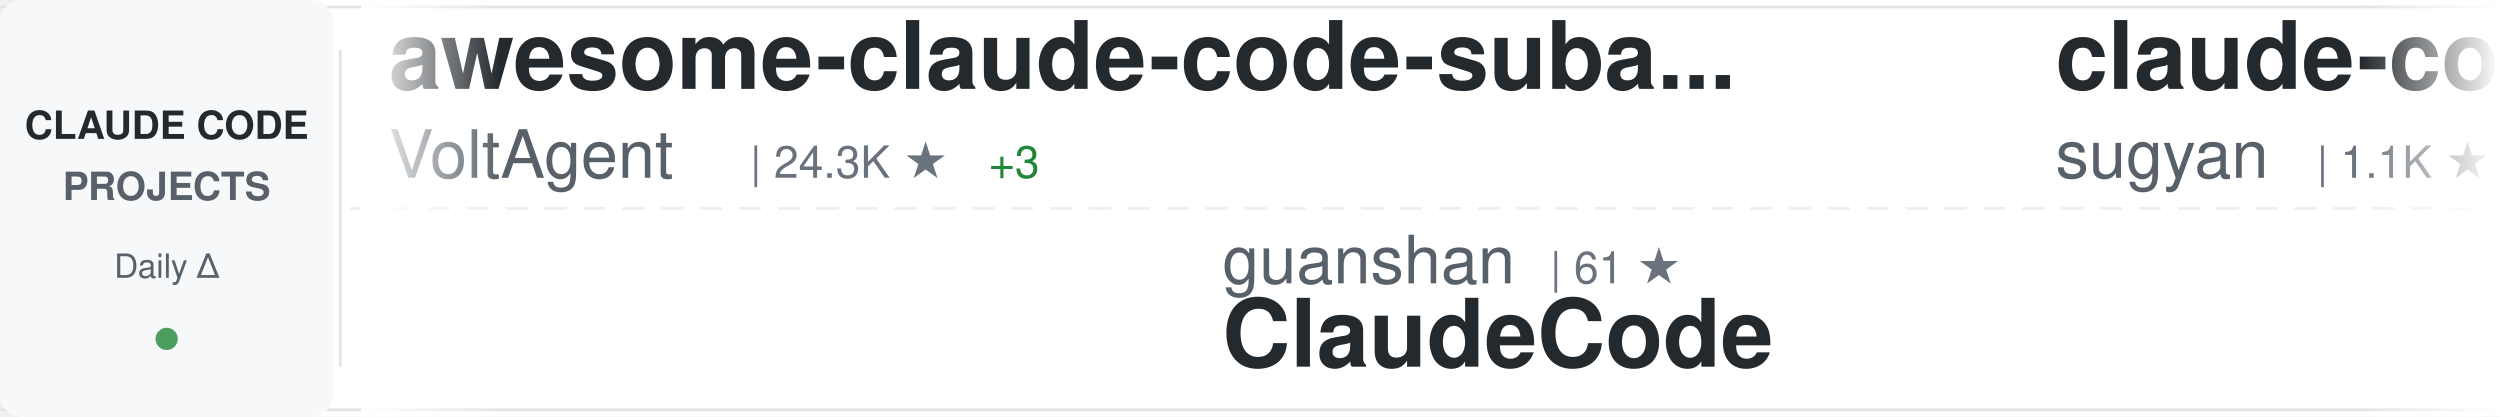
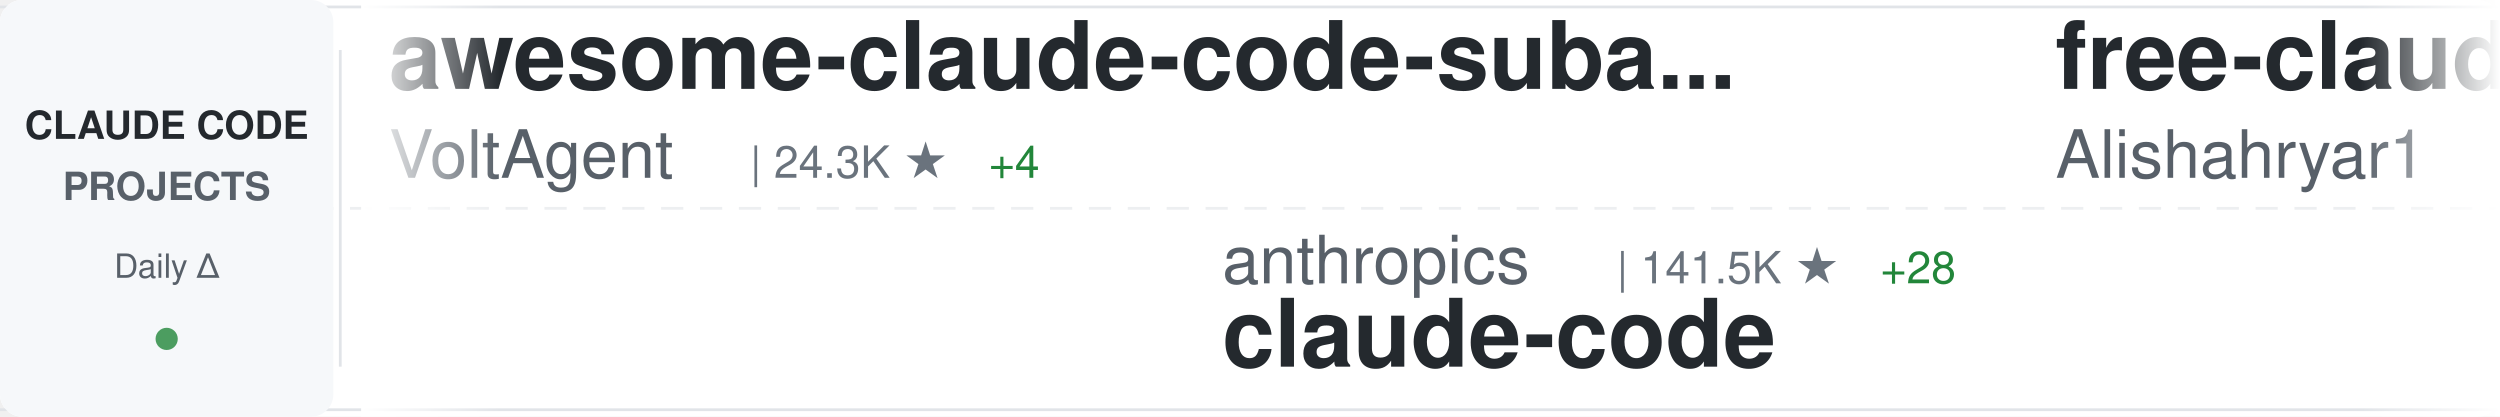
<svg xmlns="http://www.w3.org/2000/svg" width="900" height="150">
  <defs>
    <linearGradient id="awesomeLeftFade" x1="0%" y1="0%" x2="100%" y2="0%">
      <stop offset="0%" style="stop-color:#ffffff;stop-opacity:1" />
      <stop offset="100%" style="stop-color:#ffffff;stop-opacity:0" />
    </linearGradient>
    <linearGradient id="awesomeRightFade" x1="0%" y1="0%" x2="100%" y2="0%">
      <stop offset="0%" style="stop-color:#ffffff;stop-opacity:0" />
      <stop offset="100%" style="stop-color:#ffffff;stop-opacity:1" />
    </linearGradient>
  </defs>
  <rect width="900" height="150" fill="#ffffff" rx="8" />
  <rect x="0" y="2" width="900" height="1" fill="#e1e4e8" />
  <rect x="0" y="147" width="900" height="1" fill="#e1e4e8" />
  <line x1="0" y1="75" x2="900" y2="75" stroke="#e1e4e8" stroke-width="1" stroke-dasharray="8 6" opacity="0.6" />
  <rect x="0" y="0" width="120" height="150" fill="#f6f8fa" rx="8" />
  <text x="60" y="50" font-family="-apple-system, BlinkMacSystemFont, 'Segoe UI', Helvetica, Arial, sans-serif" font-size="14" font-weight="600" fill="#24292e" text-anchor="middle">CLAUDE CODE</text>
  <text x="60" y="72" font-family="-apple-system, BlinkMacSystemFont, 'Segoe UI', Helvetica, Arial, sans-serif" font-size="14" font-weight="600" fill="#586069" text-anchor="middle">PROJECTS</text>
  <text x="60" y="100" font-family="-apple-system, BlinkMacSystemFont, 'Segoe UI', Helvetica, Arial, sans-serif" font-size="12" font-weight="500" fill="#586069" text-anchor="middle">Daily Δ</text>
  <circle cx="60" cy="122" r="4" fill="#22863a" opacity="0.8" />
  <rect x="122" y="18" width="1" height="114" fill="#e1e4e8" />
  <clipPath id="awesomeTickerClip">
    <rect x="130" y="0" width="770" height="150" />
  </clipPath>
  <g clip-path="url(#awesomeTickerClip)">
    <g id="awesomeTickerItems">
      <animateTransform attributeName="transform" attributeType="XML" type="translate" from="0 0" to="-3000 0" dur="54s" repeatCount="indefinite" />
      <g transform="translate(0, 0)">
        <text x="140" y="32" font-family="-apple-system, BlinkMacSystemFont, 'Segoe UI', Helvetica, Arial, sans-serif" font-size="34" font-weight="600" fill="#24292e">awesome-claude-code-suba...</text>
        <text x="140" y="64" font-family="-apple-system, BlinkMacSystemFont, 'Segoe UI', Helvetica, Arial, sans-serif" font-size="24" font-weight="400" fill="#586069">VoltAgent</text>
        <text x="270" y="64" font-family="-apple-system, BlinkMacSystemFont, 'Segoe UI', Helvetica, Arial, sans-serif" font-size="16" font-weight="500" fill="#6a737d">| 24.3K ★</text>
-         <text x="356" y="64" font-family="-apple-system, BlinkMacSystemFont, 'Segoe UI', Helvetica, Arial, sans-serif" font-size="16" font-weight="500" fill="#22863a"> +3</text>
+         <text x="356" y="64" font-family="-apple-system, BlinkMacSystemFont, 'Segoe UI', Helvetica, Arial, sans-serif" font-size="16" font-weight="500" fill="#22863a"> +4</text>
      </g>
      <g transform="translate(300, 0)">
-         <text x="140" y="102" font-family="-apple-system, BlinkMacSystemFont, 'Segoe UI', Helvetica, Arial, sans-serif" font-size="24" font-weight="400" fill="#586069">guanshan</text>
-         <text x="258" y="102" font-family="-apple-system, BlinkMacSystemFont, 'Segoe UI', Helvetica, Arial, sans-serif" font-size="16" font-weight="500" fill="#6a737d">| 61 ★</text>
-         <text x="140" y="132" font-family="-apple-system, BlinkMacSystemFont, 'Segoe UI', Helvetica, Arial, sans-serif" font-size="34" font-weight="600" fill="#24292e">ClaudeCode</text>
+         <text x="140" y="102" font-family="-apple-system, BlinkMacSystemFont, 'Segoe UI', Helvetica, Arial, sans-serif" font-size="24" font-weight="400" fill="#586069">anthropics</text>
+         <text x="282" y="102" font-family="-apple-system, BlinkMacSystemFont, 'Segoe UI', Helvetica, Arial, sans-serif" font-size="16" font-weight="500" fill="#6a737d">| 141.5K ★</text>
+         <text x="377" y="102" font-family="-apple-system, BlinkMacSystemFont, 'Segoe UI', Helvetica, Arial, sans-serif" font-size="16" font-weight="500" fill="#22863a"> +28</text>
+         <text x="140" y="132" font-family="-apple-system, BlinkMacSystemFont, 'Segoe UI', Helvetica, Arial, sans-serif" font-size="34" font-weight="600" fill="#24292e">claude-code</text>
      </g>
      <g transform="translate(600, 0)">
-         <text x="140" y="32" font-family="-apple-system, BlinkMacSystemFont, 'Segoe UI', Helvetica, Arial, sans-serif" font-size="34" font-weight="600" fill="#24292e">claude-code-webui</text>
-         <text x="140" y="64" font-family="-apple-system, BlinkMacSystemFont, 'Segoe UI', Helvetica, Arial, sans-serif" font-size="24" font-weight="400" fill="#586069">sugyan</text>
-         <text x="234" y="64" font-family="-apple-system, BlinkMacSystemFont, 'Segoe UI', Helvetica, Arial, sans-serif" font-size="16" font-weight="500" fill="#6a737d">| 1.1K ★</text>
+         <text x="140" y="32" font-family="-apple-system, BlinkMacSystemFont, 'Segoe UI', Helvetica, Arial, sans-serif" font-size="34" font-weight="600" fill="#24292e">free-claude-code</text>
+         <text x="140" y="64" font-family="-apple-system, BlinkMacSystemFont, 'Segoe UI', Helvetica, Arial, sans-serif" font-size="24" font-weight="400" fill="#586069">Alishahryar1</text>
+         <text x="306" y="64" font-family="-apple-system, BlinkMacSystemFont, 'Segoe UI', Helvetica, Arial, sans-serif" font-size="16" font-weight="500" fill="#6a737d">| 45.5K ★</text>
+         <text x="392" y="64" font-family="-apple-system, BlinkMacSystemFont, 'Segoe UI', Helvetica, Arial, sans-serif" font-size="16" font-weight="500" fill="#22863a"> +34</text>
      </g>
      <g transform="translate(900, 0)">
-         <text x="140" y="102" font-family="-apple-system, BlinkMacSystemFont, 'Segoe UI', Helvetica, Arial, sans-serif" font-size="24" font-weight="400" fill="#586069">fazxes</text>
-         <text x="234" y="102" font-family="-apple-system, BlinkMacSystemFont, 'Segoe UI', Helvetica, Arial, sans-serif" font-size="16" font-weight="500" fill="#6a737d">| 231 ★</text>
-         <text x="140" y="132" font-family="-apple-system, BlinkMacSystemFont, 'Segoe UI', Helvetica, Arial, sans-serif" font-size="34" font-weight="600" fill="#24292e">Claude-code</text>
+         <text x="140" y="102" font-family="-apple-system, BlinkMacSystemFont, 'Segoe UI', Helvetica, Arial, sans-serif" font-size="24" font-weight="400" fill="#586069">affaan-m</text>
+         <text x="258" y="102" font-family="-apple-system, BlinkMacSystemFont, 'Segoe UI', Helvetica, Arial, sans-serif" font-size="16" font-weight="500" fill="#6a737d">| 240.1K ★</text>
+         <text x="353" y="102" font-family="-apple-system, BlinkMacSystemFont, 'Segoe UI', Helvetica, Arial, sans-serif" font-size="16" font-weight="500" fill="#22863a"> +46</text>
+         <text x="140" y="132" font-family="-apple-system, BlinkMacSystemFont, 'Segoe UI', Helvetica, Arial, sans-serif" font-size="34" font-weight="600" fill="#24292e">ECC</text>
      </g>
      <g transform="translate(1200, 0)">
-         <text x="140" y="32" font-family="-apple-system, BlinkMacSystemFont, 'Segoe UI', Helvetica, Arial, sans-serif" font-size="34" font-weight="600" fill="#24292e">claude-code-security-rev...</text>
-         <text x="140" y="64" font-family="-apple-system, BlinkMacSystemFont, 'Segoe UI', Helvetica, Arial, sans-serif" font-size="24" font-weight="400" fill="#586069">anthropics</text>
-         <text x="282" y="64" font-family="-apple-system, BlinkMacSystemFont, 'Segoe UI', Helvetica, Arial, sans-serif" font-size="16" font-weight="500" fill="#6a737d">| 5.9K ★</text>
-         <text x="359" y="64" font-family="-apple-system, BlinkMacSystemFont, 'Segoe UI', Helvetica, Arial, sans-serif" font-size="16" font-weight="500" fill="#22863a"> +4</text>
+         <text x="140" y="32" font-family="-apple-system, BlinkMacSystemFont, 'Segoe UI', Helvetica, Arial, sans-serif" font-size="34" font-weight="600" fill="#24292e">oh-my-claudecode</text>
+         <text x="140" y="64" font-family="-apple-system, BlinkMacSystemFont, 'Segoe UI', Helvetica, Arial, sans-serif" font-size="24" font-weight="400" fill="#586069">Yeachan-Heo</text>
+         <text x="294" y="64" font-family="-apple-system, BlinkMacSystemFont, 'Segoe UI', Helvetica, Arial, sans-serif" font-size="16" font-weight="500" fill="#6a737d">| 38.6K ★</text>
+         <text x="380" y="64" font-family="-apple-system, BlinkMacSystemFont, 'Segoe UI', Helvetica, Arial, sans-serif" font-size="16" font-weight="500" fill="#22863a"> +3</text>
      </g>
      <g transform="translate(1500, 0)">
-         <text x="140" y="102" font-family="-apple-system, BlinkMacSystemFont, 'Segoe UI', Helvetica, Arial, sans-serif" font-size="24" font-weight="400" fill="#586069">lowcortisolprogrammer</text>
-         <text x="414" y="102" font-family="-apple-system, BlinkMacSystemFont, 'Segoe UI', Helvetica, Arial, sans-serif" font-size="16" font-weight="500" fill="#6a737d">| 172 ★</text>
-         <text x="140" y="132" font-family="-apple-system, BlinkMacSystemFont, 'Segoe UI', Helvetica, Arial, sans-serif" font-size="34" font-weight="600" fill="#24292e">claude-code</text>
+         <text x="140" y="102" font-family="-apple-system, BlinkMacSystemFont, 'Segoe UI', Helvetica, Arial, sans-serif" font-size="24" font-weight="400" fill="#586069">disler</text>
+         <text x="234" y="102" font-family="-apple-system, BlinkMacSystemFont, 'Segoe UI', Helvetica, Arial, sans-serif" font-size="16" font-weight="500" fill="#6a737d">| 1.6K ★</text>
+         <text x="140" y="132" font-family="-apple-system, BlinkMacSystemFont, 'Segoe UI', Helvetica, Arial, sans-serif" font-size="34" font-weight="600" fill="#24292e">pi-vs-claude-code</text>
      </g>
      <g transform="translate(1800, 0)">
-         <text x="140" y="32" font-family="-apple-system, BlinkMacSystemFont, 'Segoe UI', Helvetica, Arial, sans-serif" font-size="34" font-weight="600" fill="#24292e">claude-code-router</text>
-         <text x="140" y="64" font-family="-apple-system, BlinkMacSystemFont, 'Segoe UI', Helvetica, Arial, sans-serif" font-size="24" font-weight="400" fill="#586069">musistudio</text>
-         <text x="282" y="64" font-family="-apple-system, BlinkMacSystemFont, 'Segoe UI', Helvetica, Arial, sans-serif" font-size="16" font-weight="500" fill="#6a737d">| 36.7K ★</text>
-         <text x="368" y="64" font-family="-apple-system, BlinkMacSystemFont, 'Segoe UI', Helvetica, Arial, sans-serif" font-size="16" font-weight="500" fill="#22863a"> +4</text>
+         <text x="140" y="32" font-family="-apple-system, BlinkMacSystemFont, 'Segoe UI', Helvetica, Arial, sans-serif" font-size="34" font-weight="600" fill="#24292e">Claude-code</text>
+         <text x="140" y="64" font-family="-apple-system, BlinkMacSystemFont, 'Segoe UI', Helvetica, Arial, sans-serif" font-size="24" font-weight="400" fill="#586069">fazxes</text>
+         <text x="234" y="64" font-family="-apple-system, BlinkMacSystemFont, 'Segoe UI', Helvetica, Arial, sans-serif" font-size="16" font-weight="500" fill="#6a737d">| 231 ★</text>
      </g>
      <g transform="translate(2100, 0)">
-         <text x="140" y="102" font-family="-apple-system, BlinkMacSystemFont, 'Segoe UI', Helvetica, Arial, sans-serif" font-size="24" font-weight="400" fill="#586069">alejandrobalderas</text>
-         <text x="366" y="102" font-family="-apple-system, BlinkMacSystemFont, 'Segoe UI', Helvetica, Arial, sans-serif" font-size="16" font-weight="500" fill="#6a737d">| 2.8K ★</text>
-         <text x="443" y="102" font-family="-apple-system, BlinkMacSystemFont, 'Segoe UI', Helvetica, Arial, sans-serif" font-size="16" font-weight="500" fill="#22863a"> +1</text>
-         <text x="140" y="132" font-family="-apple-system, BlinkMacSystemFont, 'Segoe UI', Helvetica, Arial, sans-serif" font-size="34" font-weight="600" fill="#24292e">claude-code-from-source</text>
+         <text x="140" y="102" font-family="-apple-system, BlinkMacSystemFont, 'Segoe UI', Helvetica, Arial, sans-serif" font-size="24" font-weight="400" fill="#586069">liuup</text>
+         <text x="222" y="102" font-family="-apple-system, BlinkMacSystemFont, 'Segoe UI', Helvetica, Arial, sans-serif" font-size="16" font-weight="500" fill="#6a737d">| 3.8K ★</text>
+         <text x="299" y="102" font-family="-apple-system, BlinkMacSystemFont, 'Segoe UI', Helvetica, Arial, sans-serif" font-size="16" font-weight="500" fill="#cb2431"> -1</text>
+         <text x="140" y="132" font-family="-apple-system, BlinkMacSystemFont, 'Segoe UI', Helvetica, Arial, sans-serif" font-size="34" font-weight="600" fill="#24292e">claude-code-analysis</text>
      </g>
      <g transform="translate(2400, 0)">
-         <text x="140" y="32" font-family="-apple-system, BlinkMacSystemFont, 'Segoe UI', Helvetica, Arial, sans-serif" font-size="34" font-weight="600" fill="#24292e">claude-code</text>
-         <text x="140" y="64" font-family="-apple-system, BlinkMacSystemFont, 'Segoe UI', Helvetica, Arial, sans-serif" font-size="24" font-weight="400" fill="#586069">jarmuine</text>
-         <text x="258" y="64" font-family="-apple-system, BlinkMacSystemFont, 'Segoe UI', Helvetica, Arial, sans-serif" font-size="16" font-weight="500" fill="#6a737d">| 2.3K ★</text>
-         <text x="335" y="64" font-family="-apple-system, BlinkMacSystemFont, 'Segoe UI', Helvetica, Arial, sans-serif" font-size="16" font-weight="500" fill="#22863a"> +1</text>
+         <text x="140" y="32" font-family="-apple-system, BlinkMacSystemFont, 'Segoe UI', Helvetica, Arial, sans-serif" font-size="34" font-weight="600" fill="#24292e">claude-code-sourcemap</text>
+         <text x="140" y="64" font-family="-apple-system, BlinkMacSystemFont, 'Segoe UI', Helvetica, Arial, sans-serif" font-size="24" font-weight="400" fill="#586069">ChinaSiro</text>
+         <text x="270" y="64" font-family="-apple-system, BlinkMacSystemFont, 'Segoe UI', Helvetica, Arial, sans-serif" font-size="16" font-weight="500" fill="#6a737d">| 9.6K ★</text>
+         <text x="347" y="64" font-family="-apple-system, BlinkMacSystemFont, 'Segoe UI', Helvetica, Arial, sans-serif" font-size="16" font-weight="500" fill="#cb2431"> -2</text>
      </g>
      <g transform="translate(2700, 0)">
-         <text x="140" y="102" font-family="-apple-system, BlinkMacSystemFont, 'Segoe UI', Helvetica, Arial, sans-serif" font-size="24" font-weight="400" fill="#586069">jqueryscript</text>
-         <text x="306" y="102" font-family="-apple-system, BlinkMacSystemFont, 'Segoe UI', Helvetica, Arial, sans-serif" font-size="16" font-weight="500" fill="#6a737d">| 498 ★</text>
-         <text x="140" y="132" font-family="-apple-system, BlinkMacSystemFont, 'Segoe UI', Helvetica, Arial, sans-serif" font-size="34" font-weight="600" fill="#24292e">awesome-claude-code</text>
+         <text x="140" y="102" font-family="-apple-system, BlinkMacSystemFont, 'Segoe UI', Helvetica, Arial, sans-serif" font-size="24" font-weight="400" fill="#586069">tanbiralam</text>
+         <text x="282" y="102" font-family="-apple-system, BlinkMacSystemFont, 'Segoe UI', Helvetica, Arial, sans-serif" font-size="16" font-weight="500" fill="#6a737d">| 2.2K ★</text>
+         <text x="359" y="102" font-family="-apple-system, BlinkMacSystemFont, 'Segoe UI', Helvetica, Arial, sans-serif" font-size="16" font-weight="500" fill="#cb2431"> -1</text>
+         <text x="140" y="132" font-family="-apple-system, BlinkMacSystemFont, 'Segoe UI', Helvetica, Arial, sans-serif" font-size="34" font-weight="600" fill="#24292e">claude-code</text>
      </g>
      <g transform="translate(3000, 0)">
        <text x="140" y="32" font-family="-apple-system, BlinkMacSystemFont, 'Segoe UI', Helvetica, Arial, sans-serif" font-size="34" font-weight="600" fill="#24292e">awesome-claude-code-suba...</text>
        <text x="140" y="64" font-family="-apple-system, BlinkMacSystemFont, 'Segoe UI', Helvetica, Arial, sans-serif" font-size="24" font-weight="400" fill="#586069">VoltAgent</text>
        <text x="270" y="64" font-family="-apple-system, BlinkMacSystemFont, 'Segoe UI', Helvetica, Arial, sans-serif" font-size="16" font-weight="500" fill="#6a737d">| 24.3K ★</text>
-         <text x="356" y="64" font-family="-apple-system, BlinkMacSystemFont, 'Segoe UI', Helvetica, Arial, sans-serif" font-size="16" font-weight="500" fill="#22863a"> +3</text>
+         <text x="356" y="64" font-family="-apple-system, BlinkMacSystemFont, 'Segoe UI', Helvetica, Arial, sans-serif" font-size="16" font-weight="500" fill="#22863a"> +4</text>
      </g>
      <g transform="translate(3300, 0)">
-         <text x="140" y="102" font-family="-apple-system, BlinkMacSystemFont, 'Segoe UI', Helvetica, Arial, sans-serif" font-size="24" font-weight="400" fill="#586069">guanshan</text>
-         <text x="258" y="102" font-family="-apple-system, BlinkMacSystemFont, 'Segoe UI', Helvetica, Arial, sans-serif" font-size="16" font-weight="500" fill="#6a737d">| 61 ★</text>
-         <text x="140" y="132" font-family="-apple-system, BlinkMacSystemFont, 'Segoe UI', Helvetica, Arial, sans-serif" font-size="34" font-weight="600" fill="#24292e">ClaudeCode</text>
+         <text x="140" y="102" font-family="-apple-system, BlinkMacSystemFont, 'Segoe UI', Helvetica, Arial, sans-serif" font-size="24" font-weight="400" fill="#586069">anthropics</text>
+         <text x="282" y="102" font-family="-apple-system, BlinkMacSystemFont, 'Segoe UI', Helvetica, Arial, sans-serif" font-size="16" font-weight="500" fill="#6a737d">| 141.5K ★</text>
+         <text x="377" y="102" font-family="-apple-system, BlinkMacSystemFont, 'Segoe UI', Helvetica, Arial, sans-serif" font-size="16" font-weight="500" fill="#22863a"> +28</text>
+         <text x="140" y="132" font-family="-apple-system, BlinkMacSystemFont, 'Segoe UI', Helvetica, Arial, sans-serif" font-size="34" font-weight="600" fill="#24292e">claude-code</text>
      </g>
      <g transform="translate(3600, 0)">
-         <text x="140" y="32" font-family="-apple-system, BlinkMacSystemFont, 'Segoe UI', Helvetica, Arial, sans-serif" font-size="34" font-weight="600" fill="#24292e">claude-code-webui</text>
-         <text x="140" y="64" font-family="-apple-system, BlinkMacSystemFont, 'Segoe UI', Helvetica, Arial, sans-serif" font-size="24" font-weight="400" fill="#586069">sugyan</text>
-         <text x="234" y="64" font-family="-apple-system, BlinkMacSystemFont, 'Segoe UI', Helvetica, Arial, sans-serif" font-size="16" font-weight="500" fill="#6a737d">| 1.1K ★</text>
+         <text x="140" y="32" font-family="-apple-system, BlinkMacSystemFont, 'Segoe UI', Helvetica, Arial, sans-serif" font-size="34" font-weight="600" fill="#24292e">free-claude-code</text>
+         <text x="140" y="64" font-family="-apple-system, BlinkMacSystemFont, 'Segoe UI', Helvetica, Arial, sans-serif" font-size="24" font-weight="400" fill="#586069">Alishahryar1</text>
+         <text x="306" y="64" font-family="-apple-system, BlinkMacSystemFont, 'Segoe UI', Helvetica, Arial, sans-serif" font-size="16" font-weight="500" fill="#6a737d">| 45.5K ★</text>
+         <text x="392" y="64" font-family="-apple-system, BlinkMacSystemFont, 'Segoe UI', Helvetica, Arial, sans-serif" font-size="16" font-weight="500" fill="#22863a"> +34</text>
      </g>
      <g transform="translate(3900, 0)">
-         <text x="140" y="102" font-family="-apple-system, BlinkMacSystemFont, 'Segoe UI', Helvetica, Arial, sans-serif" font-size="24" font-weight="400" fill="#586069">fazxes</text>
-         <text x="234" y="102" font-family="-apple-system, BlinkMacSystemFont, 'Segoe UI', Helvetica, Arial, sans-serif" font-size="16" font-weight="500" fill="#6a737d">| 231 ★</text>
-         <text x="140" y="132" font-family="-apple-system, BlinkMacSystemFont, 'Segoe UI', Helvetica, Arial, sans-serif" font-size="34" font-weight="600" fill="#24292e">Claude-code</text>
+         <text x="140" y="102" font-family="-apple-system, BlinkMacSystemFont, 'Segoe UI', Helvetica, Arial, sans-serif" font-size="24" font-weight="400" fill="#586069">affaan-m</text>
+         <text x="258" y="102" font-family="-apple-system, BlinkMacSystemFont, 'Segoe UI', Helvetica, Arial, sans-serif" font-size="16" font-weight="500" fill="#6a737d">| 240.1K ★</text>
+         <text x="353" y="102" font-family="-apple-system, BlinkMacSystemFont, 'Segoe UI', Helvetica, Arial, sans-serif" font-size="16" font-weight="500" fill="#22863a"> +46</text>
+         <text x="140" y="132" font-family="-apple-system, BlinkMacSystemFont, 'Segoe UI', Helvetica, Arial, sans-serif" font-size="34" font-weight="600" fill="#24292e">ECC</text>
      </g>
    </g>
  </g>
  <rect x="130" y="0" width="50" height="150" fill="url(#awesomeLeftFade)" />
  <rect x="850" y="0" width="50" height="150" fill="url(#awesomeRightFade)" />
</svg>
